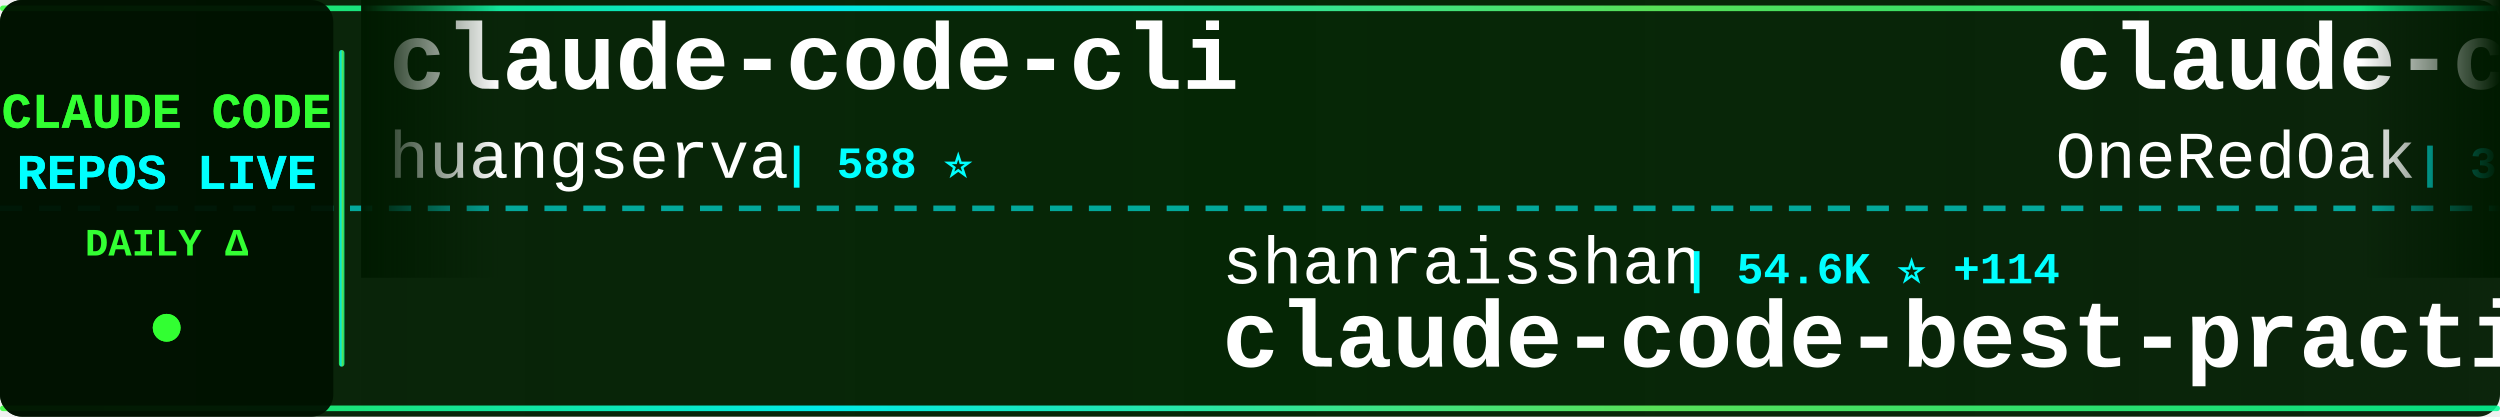
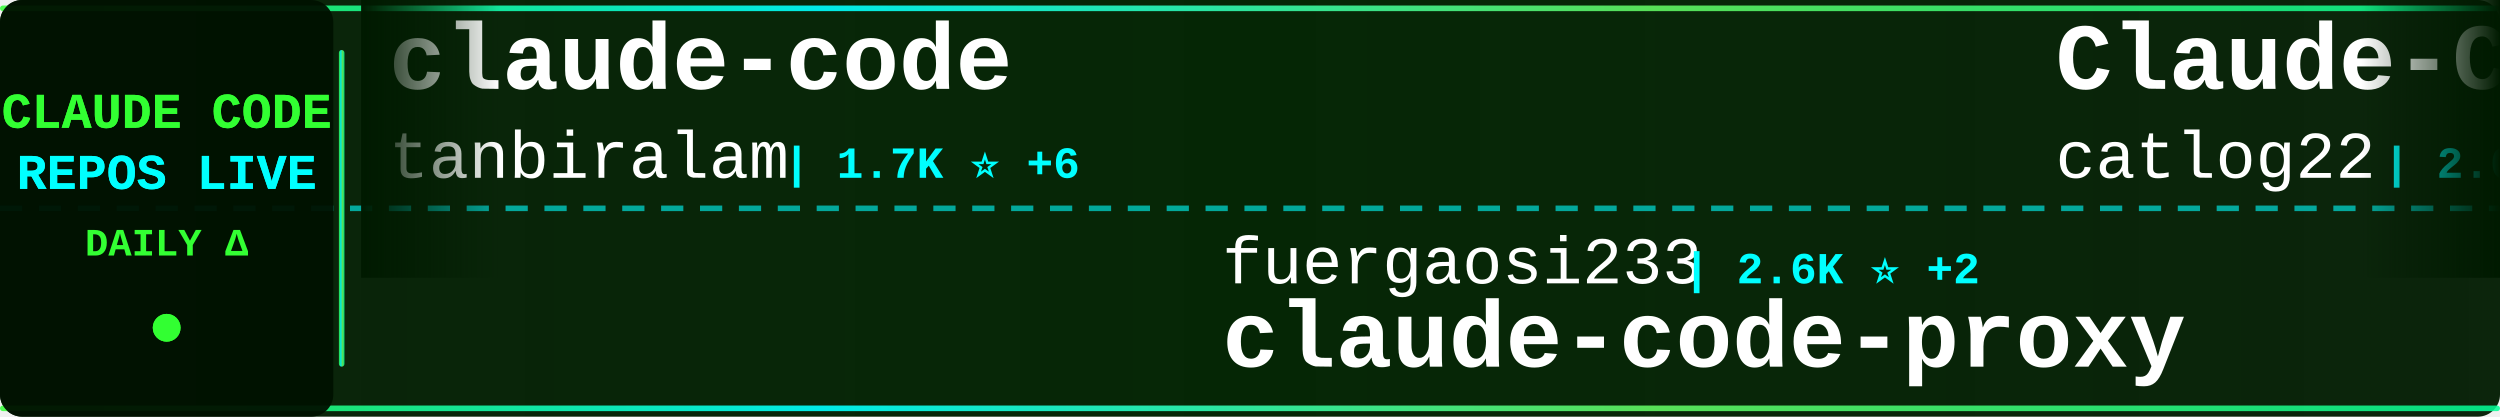
<svg xmlns="http://www.w3.org/2000/svg" width="900" height="150">
  <defs>
    <linearGradient id="tickerBg" x1="0%" y1="0%" x2="100%" y2="0%">
      <stop offset="0%" style="stop-color:#001a00;stop-opacity:0.95" />
      <stop offset="50%" style="stop-color:#002200;stop-opacity:0.98" />
      <stop offset="100%" style="stop-color:#001a00;stop-opacity:0.95" />
    </linearGradient>
    <linearGradient id="borderGrad" x1="0%" y1="0%" x2="100%" y2="0%">
      <stop offset="0%" style="stop-color:#33ff33;stop-opacity:0.85">
        <animate attributeName="stop-opacity" values="0.85;1;0.85" dur="2s" repeatCount="indefinite" />
      </stop>
      <stop offset="33%" style="stop-color:#00ffff;stop-opacity:0.9">
        <animate attributeName="stop-opacity" values="0.9;1;0.9" dur="2.2s" repeatCount="indefinite" />
      </stop>
      <stop offset="66%" style="stop-color:#66ff66;stop-opacity:0.85">
        <animate attributeName="stop-opacity" values="0.85;1;0.85" dur="1.8s" repeatCount="indefinite" />
      </stop>
      <stop offset="100%" style="stop-color:#00ff99;stop-opacity:0.85">
        <animate attributeName="stop-opacity" values="0.85;1;0.85" dur="2s" repeatCount="indefinite" />
      </stop>
    </linearGradient>
    <filter id="textGlow">
      <feGaussianBlur stdDeviation="0.1" result="coloredBlur" />
      <feMerge>
        <feMergeNode in="coloredBlur" />
        <feMergeNode in="SourceGraphic" />
      </feMerge>
    </filter>
    <filter id="metricGlow">
      <feGaussianBlur stdDeviation="0.2" result="coloredBlur" />
      <feMerge>
        <feMergeNode in="coloredBlur" />
        <feMergeNode in="SourceGraphic" />
      </feMerge>
    </filter>
    <linearGradient id="leftFade" x1="0%" y1="0%" x2="100%" y2="0%">
      <stop offset="0%" style="stop-color:#001a00;stop-opacity:1" />
      <stop offset="100%" style="stop-color:#001a00;stop-opacity:0" />
    </linearGradient>
    <linearGradient id="rightFade" x1="0%" y1="0%" x2="100%" y2="0%">
      <stop offset="0%" style="stop-color:#001a00;stop-opacity:0" />
      <stop offset="100%" style="stop-color:#001a00;stop-opacity:1" />
    </linearGradient>
  </defs>
  <rect width="900" height="150" fill="url(#tickerBg)" rx="8" />
  <rect x="0" y="2" width="900" height="2" fill="url(#borderGrad)" rx="1" />
  <rect x="0" y="146" width="900" height="2" fill="url(#borderGrad)" rx="1" />
  <line x1="0" y1="75" x2="900" y2="75" stroke="#00ffff" stroke-width="2" stroke-dasharray="8 6" opacity="0.6" />
  <rect x="0" y="0" width="120" height="150" fill="#001100" opacity="0.95" rx="8" />
  <text x="60" y="46" font-family="'Courier New', monospace" font-size="18" font-weight="bold" fill="#33ff33" text-anchor="middle" filter="url(#textGlow)">
    CLAUDE CODE
  </text>
  <text x="60" y="68" font-family="'Courier New', monospace" font-size="18" font-weight="bold" fill="#00ffff" text-anchor="middle" filter="url(#textGlow)">
    REPOS LIVE
  </text>
  <text x="60" y="92" font-family="'Courier New', monospace" font-size="14" font-weight="bold" fill="#33ff33" text-anchor="middle">
    DAILY Δ
  </text>
  <circle cx="60" cy="118" r="5" fill="#33ff33" filter="url(#metricGlow)">
    <animate attributeName="r" values="4;6;4" dur="1.5s" repeatCount="indefinite" />
    <animate attributeName="opacity" values="0.6;1;0.6" dur="1.5s" repeatCount="indefinite" />
  </circle>
  <rect x="122" y="18" width="2" height="114" fill="url(#borderGrad)" rx="1" />
  <clipPath id="tickerClip">
    <rect x="130" y="0" width="770" height="150" />
  </clipPath>
  <g clip-path="url(#tickerClip)">
    <g id="tickerItems">
      <animateTransform attributeName="transform" attributeType="XML" type="translate" from="0 0" to="-3000 0" dur="54s" repeatCount="indefinite" />
      <g transform="translate(0, 0)">
-         <text x="140" y="32" font-family="'Courier New', monospace" font-size="34" font-weight="bold" fill="#ffffff">claude-code-cli</text>
-         <text x="140" y="64" font-family="'Courier New', monospace" font-size="24" font-weight="normal" fill="#ffffff" opacity="1.0">huangserva</text>
-         <text x="282" y="64" font-family="'Courier New', monospace" font-size="16" font-weight="bold" fill="#00ffff"> | 588 ⭐</text>
+         <text x="140" y="32" font-family="'Courier New', monospace" font-size="34" font-weight="bold" fill="#ffffff">claude-code</text>
+         <text x="140" y="64" font-family="'Courier New', monospace" font-size="24" font-weight="normal" fill="#ffffff" opacity="1.0">tanbiralam</text>
+         <text x="282" y="64" font-family="'Courier New', monospace" font-size="16" font-weight="bold" fill="#00ffff"> | 1.7K ⭐ +6</text>
      </g>
      <g transform="translate(300, 0)">
-         <text x="140" y="102" font-family="'Courier New', monospace" font-size="24" font-weight="normal" fill="#ffffff" opacity="1.0">shanraisshan</text>
-         <text x="306" y="102" font-family="'Courier New', monospace" font-size="16" font-weight="bold" fill="#00ffff"> | 54.6K ⭐ +114</text>
-         <text x="140" y="132" font-family="'Courier New', monospace" font-size="34" font-weight="bold" fill="#ffffff">claude-code-best-practic...</text>
+         <text x="140" y="102" font-family="'Courier New', monospace" font-size="24" font-weight="normal" fill="#ffffff" opacity="1.0">fuergaosi233</text>
+         <text x="306" y="102" font-family="'Courier New', monospace" font-size="16" font-weight="bold" fill="#00ffff"> | 2.6K ⭐ +2</text>
+         <text x="140" y="132" font-family="'Courier New', monospace" font-size="34" font-weight="bold" fill="#ffffff">claude-code-proxy</text>
      </g>
      <g transform="translate(600, 0)">
-         <text x="140" y="32" font-family="'Courier New', monospace" font-size="34" font-weight="bold" fill="#ffffff">claude-code-workflows</text>
-         <text x="140" y="64" font-family="'Courier New', monospace" font-size="24" font-weight="normal" fill="#ffffff" opacity="1.0">OneRedOak</text>
-         <text x="270" y="64" font-family="'Courier New', monospace" font-size="16" font-weight="bold" fill="#00ffff"> | 3.8K ⭐</text>
+         <text x="140" y="32" font-family="'Courier New', monospace" font-size="34" font-weight="bold" fill="#ffffff">Claude-Code-Workflow</text>
+         <text x="140" y="64" font-family="'Courier New', monospace" font-size="24" font-weight="normal" fill="#ffffff" opacity="1.0">catlog22</text>
+         <text x="258" y="64" font-family="'Courier New', monospace" font-size="16" font-weight="bold" fill="#00ffff"> | 2.0K ⭐ +2</text>
      </g>
      <g transform="translate(900, 0)">
-         <text x="140" y="102" font-family="'Courier New', monospace" font-size="24" font-weight="normal" fill="#ffffff" opacity="1.0">Alishahryar1</text>
-         <text x="306" y="102" font-family="'Courier New', monospace" font-size="16" font-weight="bold" fill="#00ffff"> | 28.8K ⭐ +556</text>
-         <text x="140" y="132" font-family="'Courier New', monospace" font-size="34" font-weight="bold" fill="#ffffff">free-claude-code</text>
+         <text x="140" y="102" font-family="'Courier New', monospace" font-size="24" font-weight="normal" fill="#ffffff" opacity="1.0">xorespesp</text>
+         <text x="270" y="102" font-family="'Courier New', monospace" font-size="16" font-weight="bold" fill="#00ffff"> | 225 ⭐ +1</text>
+         <text x="140" y="132" font-family="'Courier New', monospace" font-size="34" font-weight="bold" fill="#ffffff">claude-code</text>
      </g>
      <g transform="translate(1200, 0)">
-         <text x="140" y="32" font-family="'Courier New', monospace" font-size="34" font-weight="bold" fill="#ffffff">nanoclaw</text>
-         <text x="140" y="64" font-family="'Courier New', monospace" font-size="24" font-weight="normal" fill="#ffffff" opacity="1.0">nanocoai</text>
-         <text x="258" y="64" font-family="'Courier New', monospace" font-size="16" font-weight="bold" fill="#00ffff"> | 29.3K ⭐ +36</text>
+         <text x="140" y="32" font-family="'Courier New', monospace" font-size="34" font-weight="bold" fill="#ffffff">claude-code-source-build</text>
+         <text x="140" y="64" font-family="'Courier New', monospace" font-size="24" font-weight="normal" fill="#ffffff" opacity="1.0">andrew-kramer-inno</text>
+         <text x="378" y="64" font-family="'Courier New', monospace" font-size="16" font-weight="bold" fill="#00ffff"> | 590 ⭐</text>
      </g>
      <g transform="translate(1500, 0)">
-         <text x="140" y="102" font-family="'Courier New', monospace" font-size="24" font-weight="normal" fill="#ffffff" opacity="1.0">Cranot</text>
-         <text x="234" y="102" font-family="'Courier New', monospace" font-size="16" font-weight="bold" fill="#00ffff"> | 2.8K ⭐ +6</text>
-         <text x="140" y="132" font-family="'Courier New', monospace" font-size="34" font-weight="bold" fill="#ffffff">claude-code-guide</text>
+         <text x="140" y="102" font-family="'Courier New', monospace" font-size="24" font-weight="normal" fill="#ffffff" opacity="1.0">Pimzino</text>
+         <text x="246" y="102" font-family="'Courier New', monospace" font-size="16" font-weight="bold" fill="#00ffff"> | 3.7K ⭐ +2</text>
+         <text x="140" y="132" font-family="'Courier New', monospace" font-size="34" font-weight="bold" fill="#ffffff">claude-code-spec-workflo...</text>
      </g>
      <g transform="translate(1800, 0)">
-         <text x="140" y="32" font-family="'Courier New', monospace" font-size="34" font-weight="bold" fill="#ffffff">claude-code-showcase</text>
-         <text x="140" y="64" font-family="'Courier New', monospace" font-size="24" font-weight="normal" fill="#ffffff" opacity="1.0">ChrisWiles</text>
-         <text x="282" y="64" font-family="'Courier New', monospace" font-size="16" font-weight="bold" fill="#00ffff"> | 5.9K ⭐ +2</text>
+         <text x="140" y="32" font-family="'Courier New', monospace" font-size="34" font-weight="bold" fill="#ffffff">sc-claude-code-files</text>
+         <text x="140" y="64" font-family="'Courier New', monospace" font-size="24" font-weight="normal" fill="#ffffff" opacity="1.0">https-deeplearning-ai</text>
+         <text x="414" y="64" font-family="'Courier New', monospace" font-size="16" font-weight="bold" fill="#00ffff"> | 516 ⭐</text>
      </g>
      <g transform="translate(2100, 0)">
-         <text x="140" y="102" font-family="'Courier New', monospace" font-size="24" font-weight="normal" fill="#ffffff" opacity="1.0">hangsman</text>
-         <text x="258" y="102" font-family="'Courier New', monospace" font-size="16" font-weight="bold" fill="#00ffff"> | 780 ⭐</text>
-         <text x="140" y="132" font-family="'Courier New', monospace" font-size="34" font-weight="bold" fill="#ffffff">claude-code-source</text>
+         <text x="140" y="102" font-family="'Courier New', monospace" font-size="24" font-weight="normal" fill="#ffffff" opacity="1.0">nicedreamzapp</text>
+         <text x="318" y="102" font-family="'Courier New', monospace" font-size="16" font-weight="bold" fill="#00ffff"> | 2.7K ⭐ +6</text>
+         <text x="140" y="132" font-family="'Courier New', monospace" font-size="34" font-weight="bold" fill="#ffffff">claude-code-local</text>
      </g>
      <g transform="translate(2400, 0)">
-         <text x="140" y="32" font-family="'Courier New', monospace" font-size="34" font-weight="bold" fill="#ffffff">Open-ClaudeCode</text>
-         <text x="140" y="64" font-family="'Courier New', monospace" font-size="24" font-weight="normal" fill="#ffffff" opacity="1.0">LING71671</text>
-         <text x="270" y="64" font-family="'Courier New', monospace" font-size="16" font-weight="bold" fill="#00ffff"> | 858 ⭐ +5</text>
+         <text x="140" y="32" font-family="'Courier New', monospace" font-size="34" font-weight="bold" fill="#ffffff">claude-code-sub-agents</text>
+         <text x="140" y="64" font-family="'Courier New', monospace" font-size="24" font-weight="normal" fill="#ffffff" opacity="1.0">lst97</text>
+         <text x="222" y="64" font-family="'Courier New', monospace" font-size="16" font-weight="bold" fill="#00ffff"> | 1.6K ⭐ +1</text>
      </g>
      <g transform="translate(2700, 0)">
-         <text x="140" y="102" font-family="'Courier New', monospace" font-size="24" font-weight="normal" fill="#ffffff" opacity="1.0">Onewon</text>
-         <text x="234" y="102" font-family="'Courier New', monospace" font-size="16" font-weight="bold" fill="#00ffff"> | 180 ⭐</text>
-         <text x="140" y="132" font-family="'Courier New', monospace" font-size="34" font-weight="bold" fill="#ffffff">claude-code</text>
+         <text x="140" y="102" font-family="'Courier New', monospace" font-size="24" font-weight="normal" fill="#ffffff" opacity="1.0">anthropics</text>
+         <text x="282" y="102" font-family="'Courier New', monospace" font-size="16" font-weight="bold" fill="#00ffff"> | 4.7K ⭐ +9</text>
+         <text x="140" y="132" font-family="'Courier New', monospace" font-size="34" font-weight="bold" fill="#ffffff">claude-code-security-rev...</text>
      </g>
      <g transform="translate(3000, 0)">
-         <text x="140" y="32" font-family="'Courier New', monospace" font-size="34" font-weight="bold" fill="#ffffff">claude-code-cli</text>
-         <text x="140" y="64" font-family="'Courier New', monospace" font-size="24" font-weight="normal" fill="#ffffff" opacity="1.0">huangserva</text>
-         <text x="282" y="64" font-family="'Courier New', monospace" font-size="16" font-weight="bold" fill="#00ffff"> | 588 ⭐</text>
+         <text x="140" y="32" font-family="'Courier New', monospace" font-size="34" font-weight="bold" fill="#ffffff">claude-code</text>
+         <text x="140" y="64" font-family="'Courier New', monospace" font-size="24" font-weight="normal" fill="#ffffff" opacity="1.0">tanbiralam</text>
+         <text x="282" y="64" font-family="'Courier New', monospace" font-size="16" font-weight="bold" fill="#00ffff"> | 1.7K ⭐ +6</text>
      </g>
      <g transform="translate(3300, 0)">
-         <text x="140" y="102" font-family="'Courier New', monospace" font-size="24" font-weight="normal" fill="#ffffff" opacity="1.0">shanraisshan</text>
-         <text x="306" y="102" font-family="'Courier New', monospace" font-size="16" font-weight="bold" fill="#00ffff"> | 54.6K ⭐ +114</text>
-         <text x="140" y="132" font-family="'Courier New', monospace" font-size="34" font-weight="bold" fill="#ffffff">claude-code-best-practic...</text>
+         <text x="140" y="102" font-family="'Courier New', monospace" font-size="24" font-weight="normal" fill="#ffffff" opacity="1.0">fuergaosi233</text>
+         <text x="306" y="102" font-family="'Courier New', monospace" font-size="16" font-weight="bold" fill="#00ffff"> | 2.6K ⭐ +2</text>
+         <text x="140" y="132" font-family="'Courier New', monospace" font-size="34" font-weight="bold" fill="#ffffff">claude-code-proxy</text>
      </g>
      <g transform="translate(3600, 0)">
-         <text x="140" y="32" font-family="'Courier New', monospace" font-size="34" font-weight="bold" fill="#ffffff">claude-code-workflows</text>
-         <text x="140" y="64" font-family="'Courier New', monospace" font-size="24" font-weight="normal" fill="#ffffff" opacity="1.0">OneRedOak</text>
-         <text x="270" y="64" font-family="'Courier New', monospace" font-size="16" font-weight="bold" fill="#00ffff"> | 3.8K ⭐</text>
+         <text x="140" y="32" font-family="'Courier New', monospace" font-size="34" font-weight="bold" fill="#ffffff">Claude-Code-Workflow</text>
+         <text x="140" y="64" font-family="'Courier New', monospace" font-size="24" font-weight="normal" fill="#ffffff" opacity="1.0">catlog22</text>
+         <text x="258" y="64" font-family="'Courier New', monospace" font-size="16" font-weight="bold" fill="#00ffff"> | 2.0K ⭐ +2</text>
      </g>
      <g transform="translate(3900, 0)">
-         <text x="140" y="102" font-family="'Courier New', monospace" font-size="24" font-weight="normal" fill="#ffffff" opacity="1.0">Alishahryar1</text>
-         <text x="306" y="102" font-family="'Courier New', monospace" font-size="16" font-weight="bold" fill="#00ffff"> | 28.8K ⭐ +556</text>
-         <text x="140" y="132" font-family="'Courier New', monospace" font-size="34" font-weight="bold" fill="#ffffff">free-claude-code</text>
+         <text x="140" y="102" font-family="'Courier New', monospace" font-size="24" font-weight="normal" fill="#ffffff" opacity="1.0">xorespesp</text>
+         <text x="270" y="102" font-family="'Courier New', monospace" font-size="16" font-weight="bold" fill="#00ffff"> | 225 ⭐ +1</text>
+         <text x="140" y="132" font-family="'Courier New', monospace" font-size="34" font-weight="bold" fill="#ffffff">claude-code</text>
      </g>
    </g>
  </g>
  <rect x="130" y="0" width="50" height="100" fill="url(#leftFade)" />
  <rect x="850" y="0" width="50" height="100" fill="url(#rightFade)" />
</svg>
